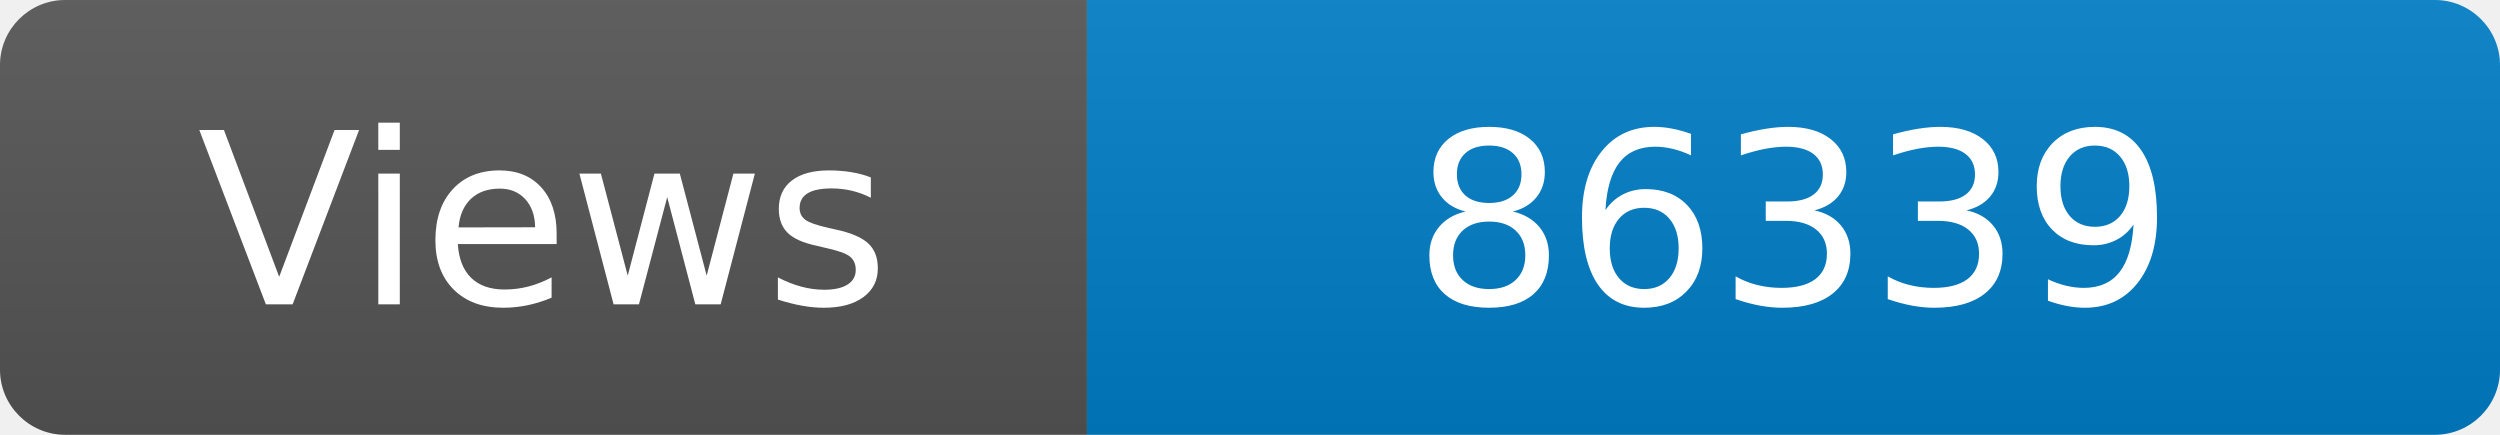
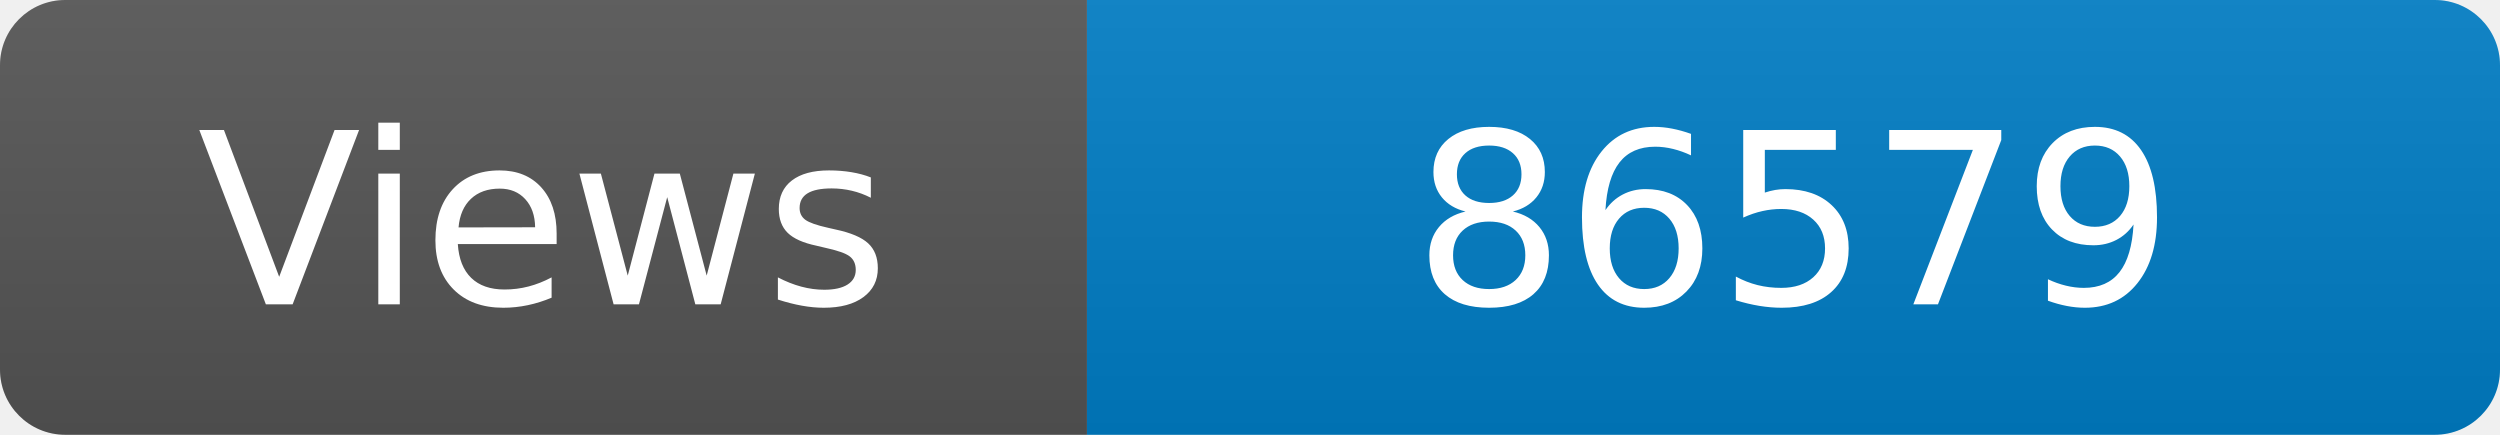
<svg xmlns="http://www.w3.org/2000/svg" width="115" height="20" role="img" aria-label="Maintained?: yes">
  <linearGradient id="s" x2="0" y2="100%">
    <stop offset="0" stop-color="#bbb" stop-opacity=".1" />
    <stop offset="1" stop-opacity=".1" />
  </linearGradient>
  <clipPath id="r">
    <rect width="115" height="20" rx="3" fill="#fff" />
  </clipPath>
  <g clip-path="url(#r)">
    <rect width="50" height="20" fill="#555" />
    <rect x="50" width="160" height="20" fill="#007ec6" />
    <rect width="115" height="20" fill="url(#s)" />
  </g>
  <g fill="#fff" text-anchor="middle" font-family="Verdana,Geneva,DejaVu Sans,sans-serif" font-size="110">
    <text x="250" y="140" transform="scale(.1)" fill="#fff">Views</text>
-     <text x="825" y="140" transform="scale(.1)" fill="#fff">86339</text>
+     <text x="825" y="140" transform="scale(.1)" fill="#fff">86579</text>
  </g>
</svg>
